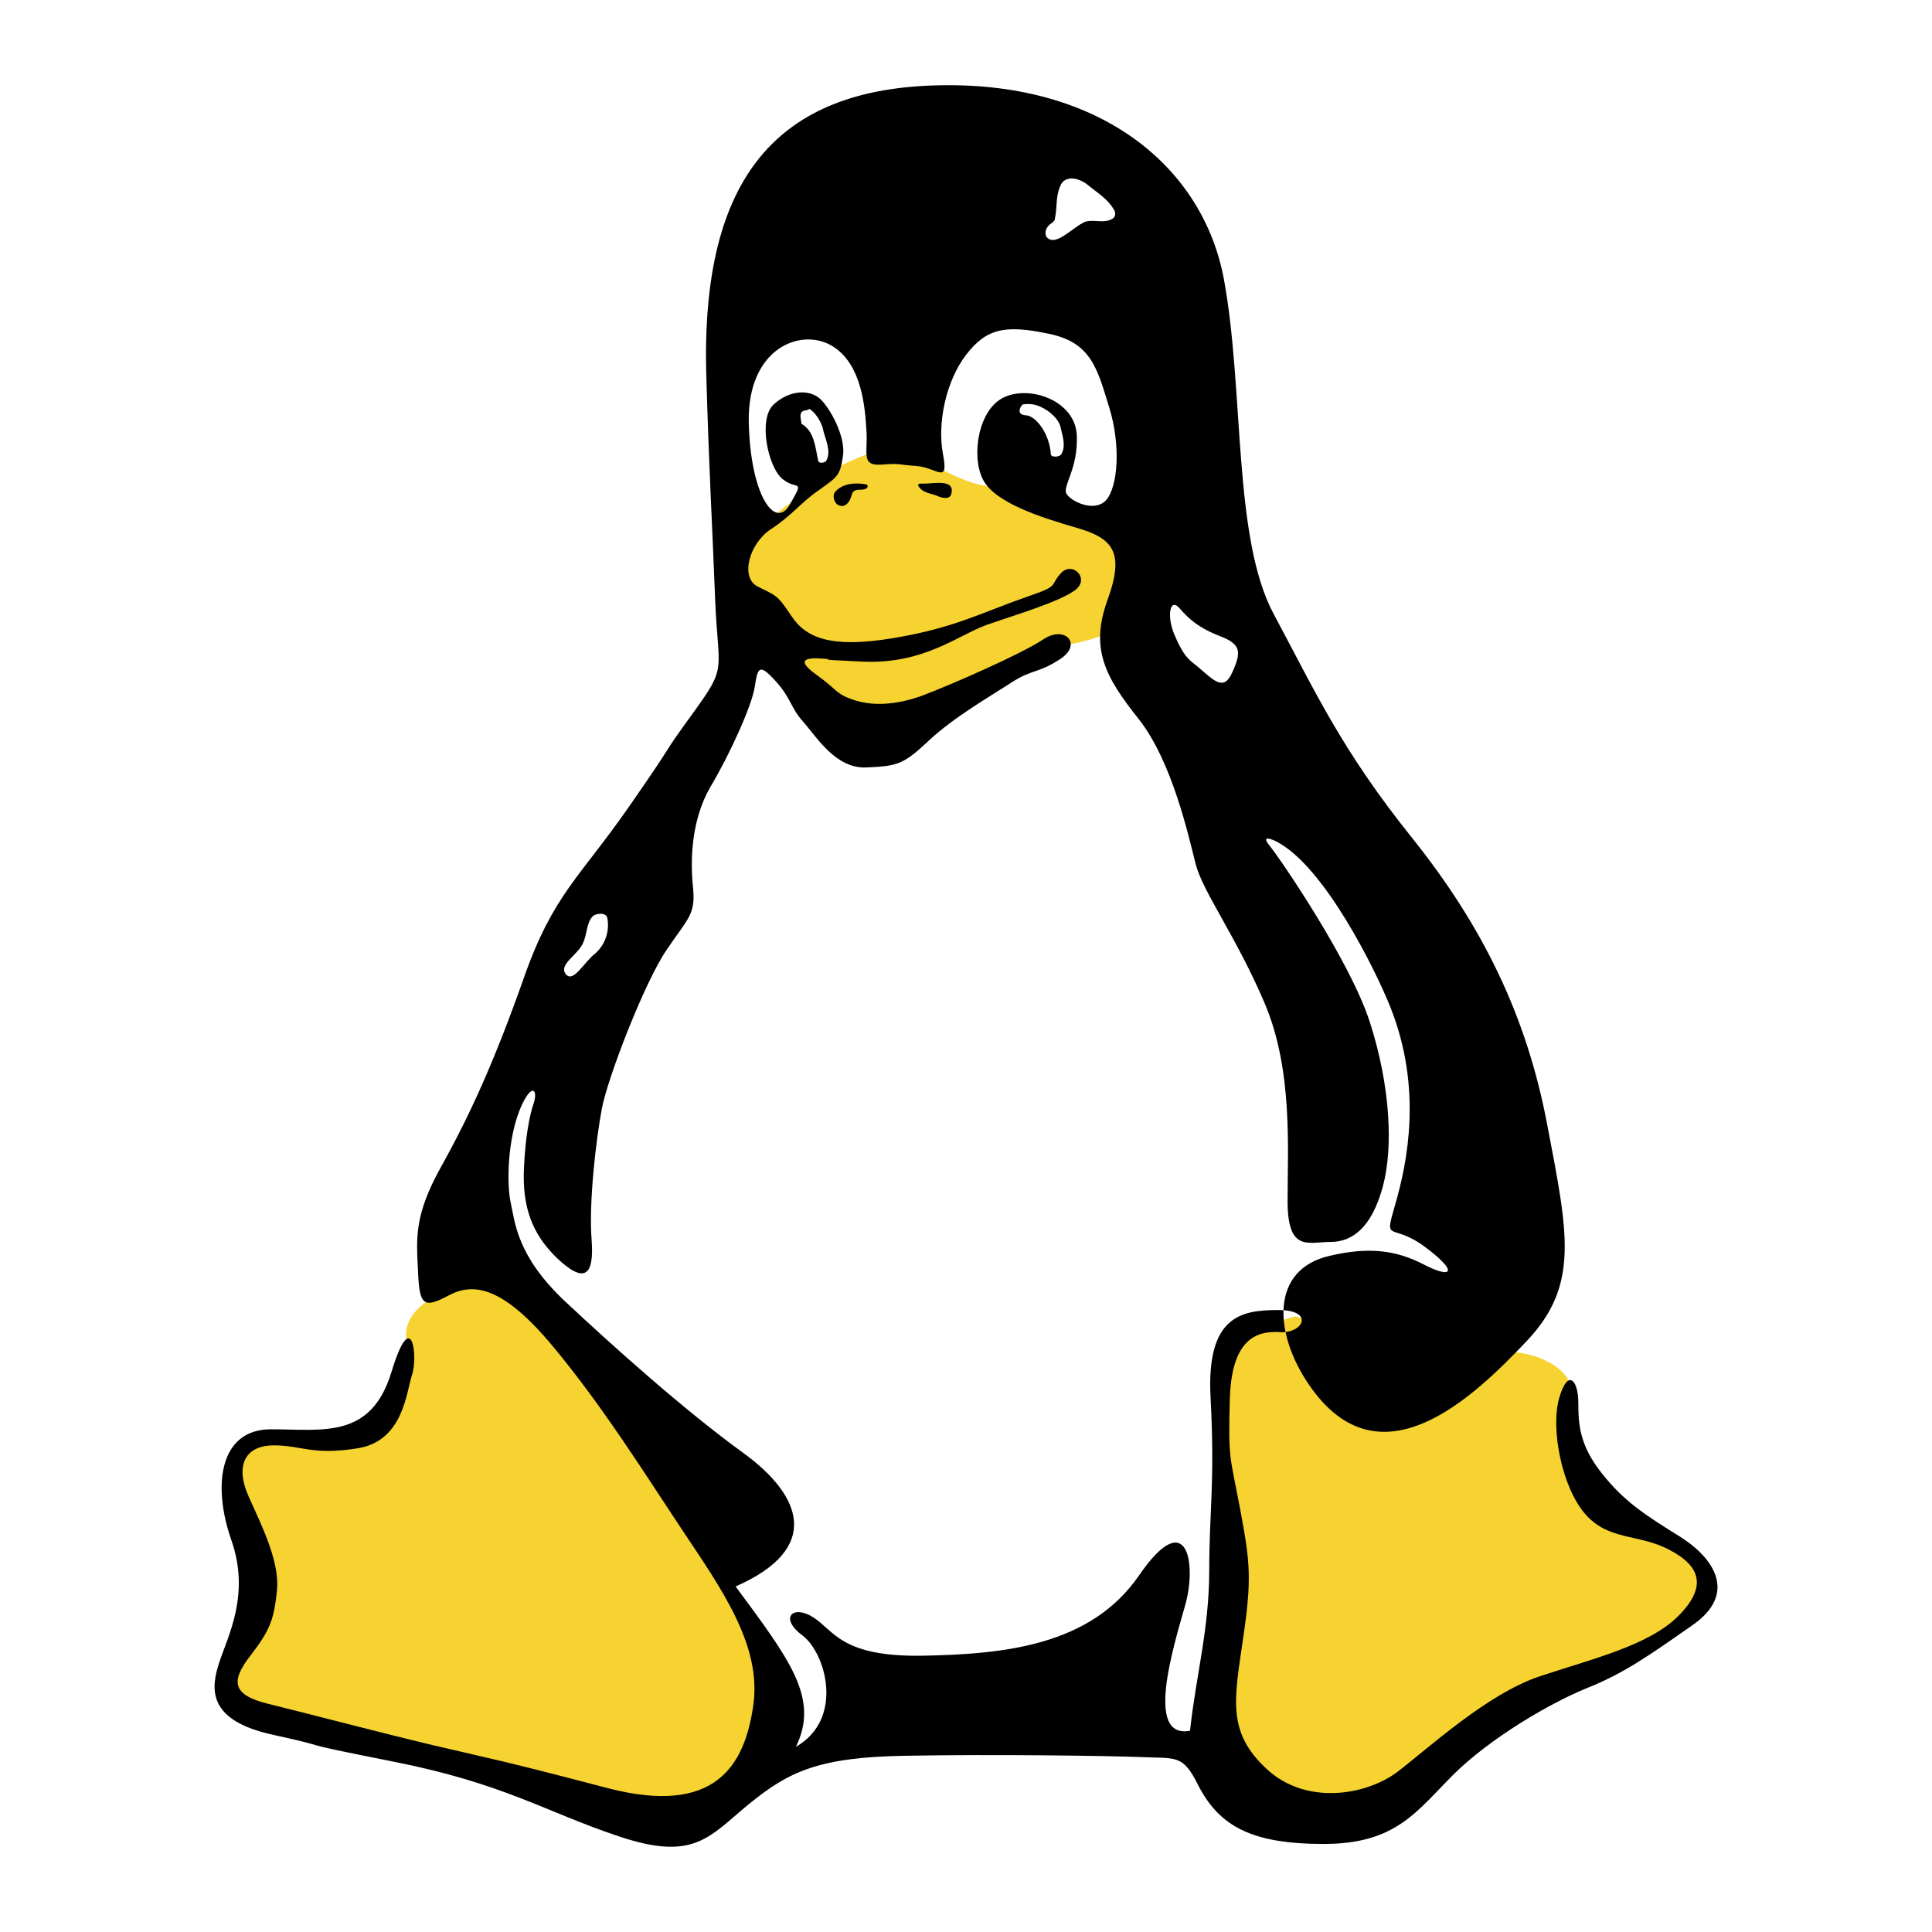
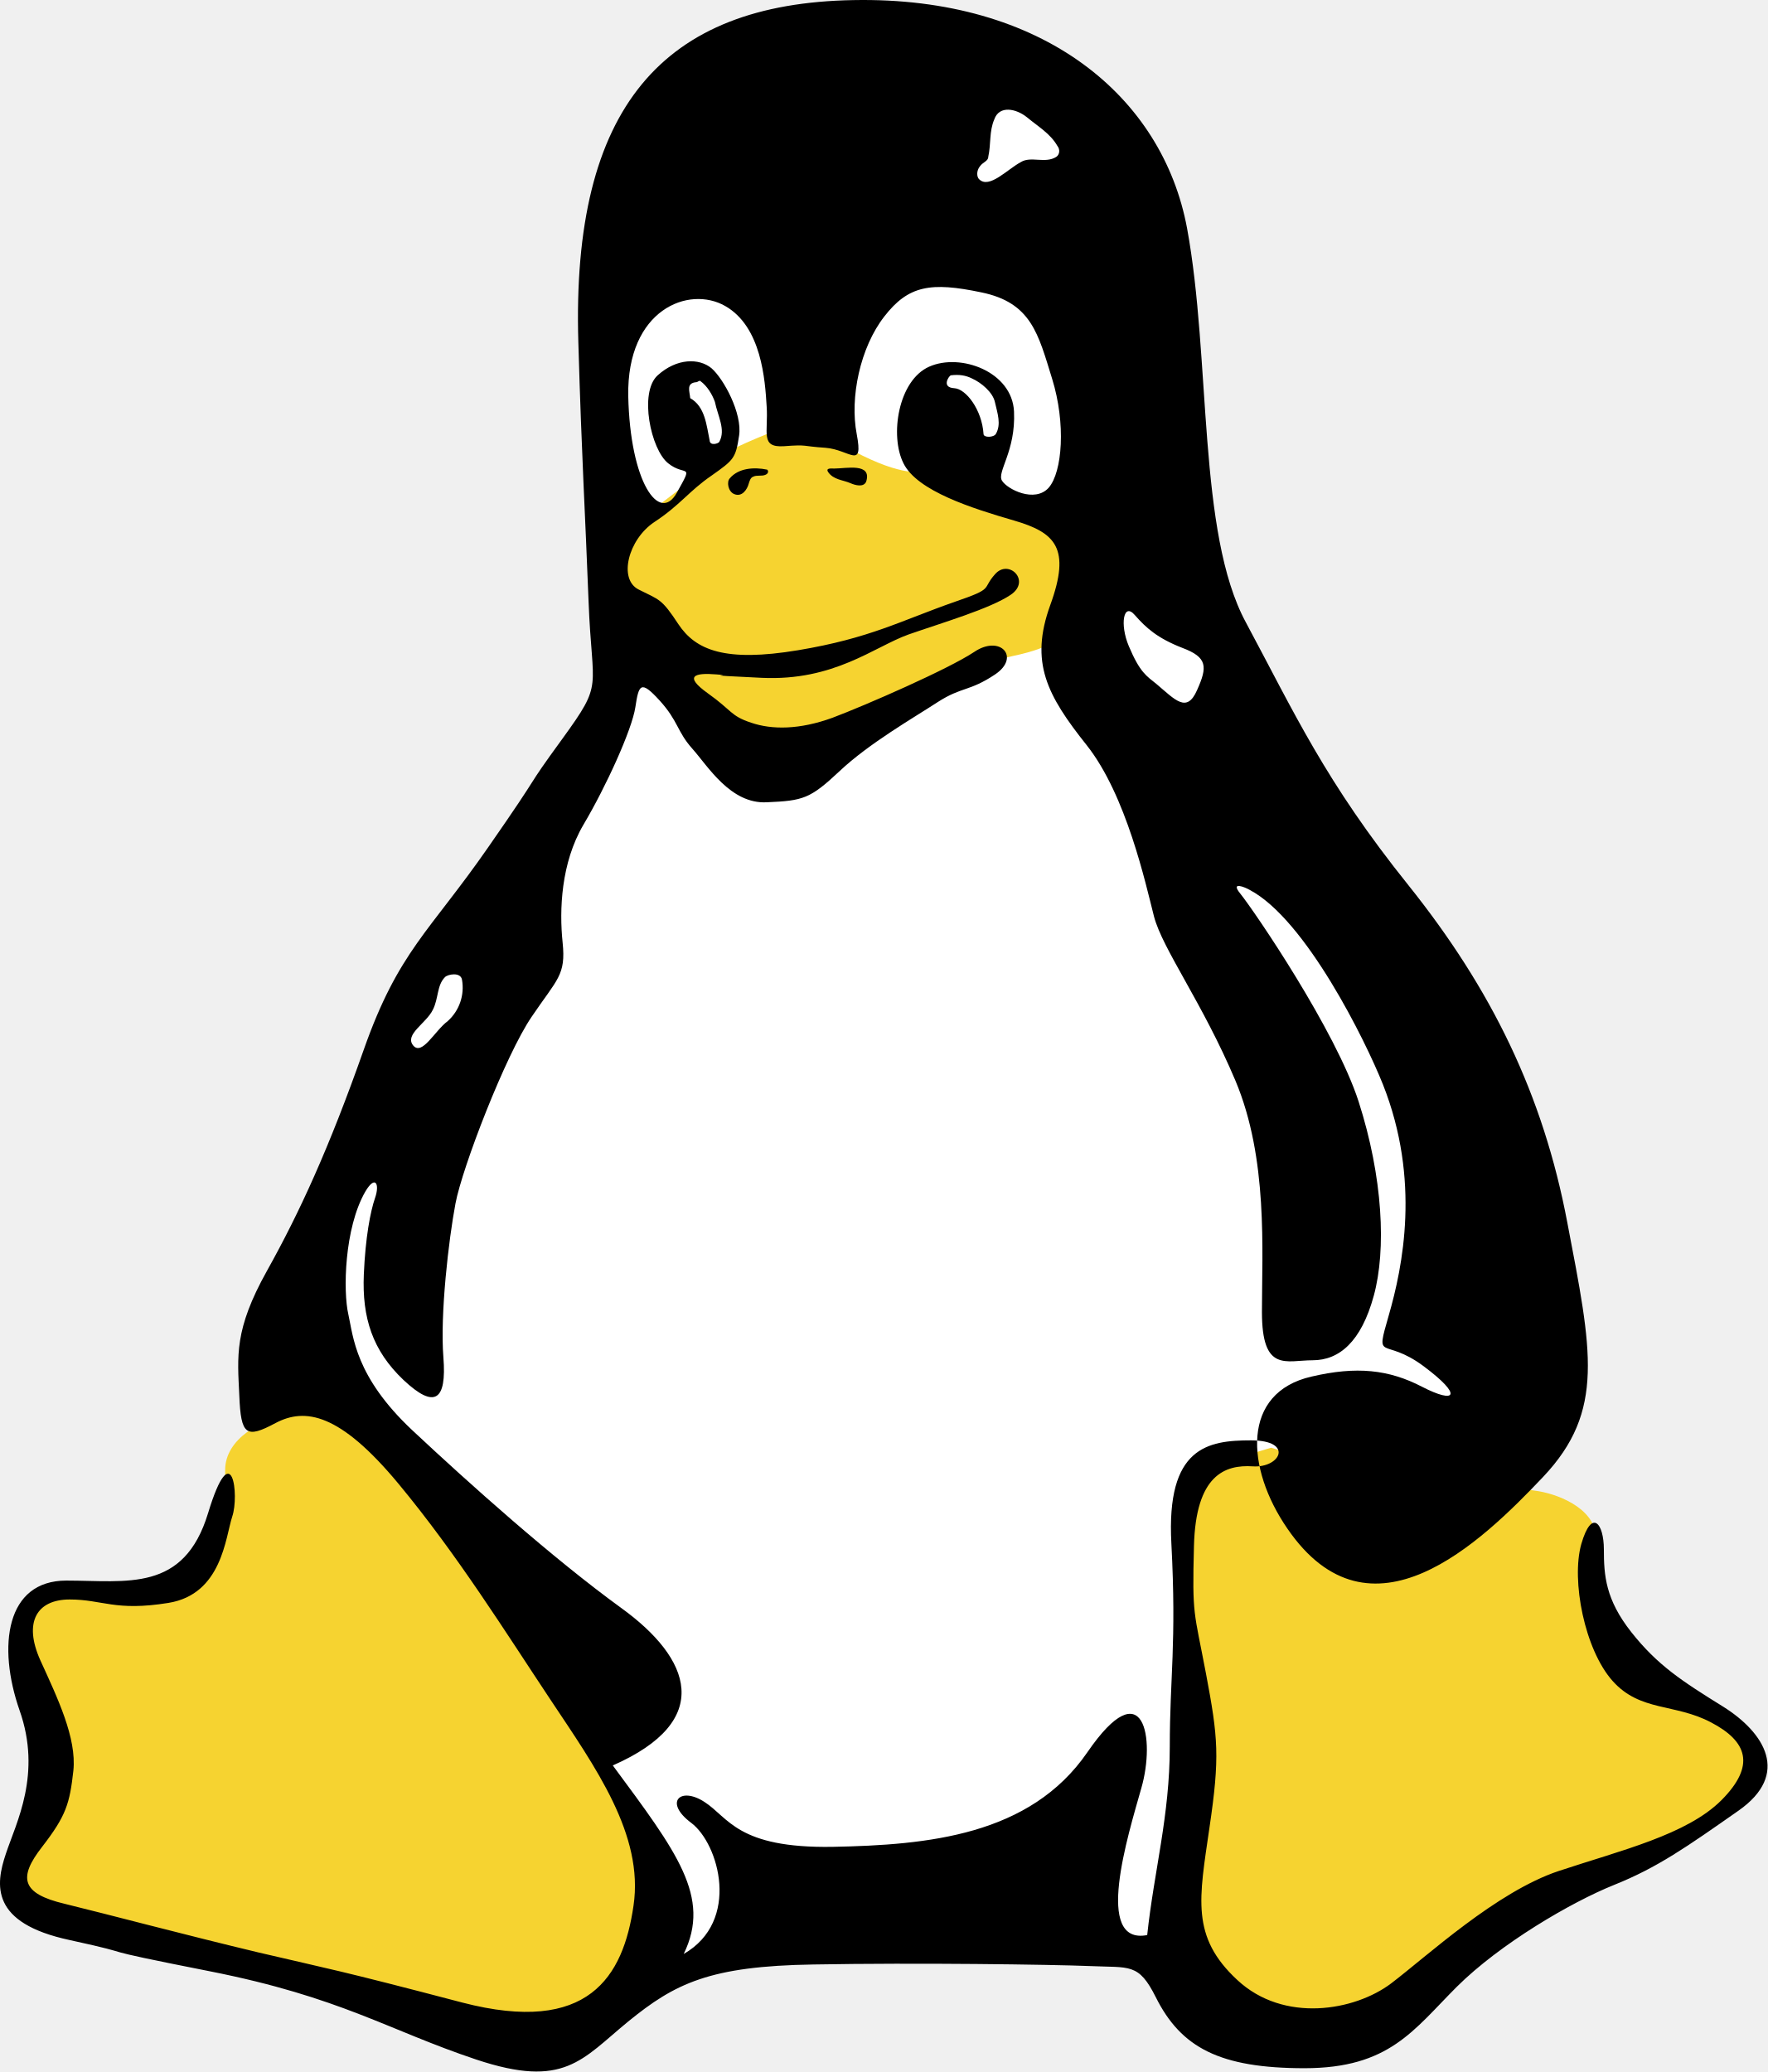
- <svg xmlns="http://www.w3.org/2000/svg" width="2500" height="2500" viewBox="0 0 192.756 192.756">
-   <g fill-rule="evenodd" clip-rule="evenodd">
-     <path fill="#fff" d="M0 0h192.756v192.756H0V0z" />
-     <path fill="#fff" d="M72.965 52.752l-.289-19.693 11.718-6.863 17.399-11.717 7.152-.291 7.442 7.999 4.009 26.578-5.435 9.713-22.569-.58-19.427-5.146z" />
-     <path fill="#fff" d="M49.818 109.05l5.993-16.865 11.718-13.991 5.993-12.007 2.584-3.989 42.841-6.572 8.578 13.434 23.995 57.412-8.29 10.269-21.72 36.315-5.123 1.135-39.723 1.136-27.714-30.855-4.568-25.709 5.436-9.713z" />
-     <path d="M104.668 65.34s-1.426-.29 2.562-1.159c4.01-.846 4.031-1.693 5.145-2.852 1.137-1.136 1.717-3.721 1.717-6.572s1.426-11.139 1.135-13.411c-.266-2.295-5.146-10.85-7.129-12.008-2.004-1.136-24.283-3.142-24.283-3.142l-6.862 5.437-5.146 4.834 1.158 15.439s-1.448 4.856-1.158 6.839c.29 2.005 3.163 4.3 4.299 5.436 1.136 1.159 5.414 5.748 6.839 7.151 1.448 1.426 1.738 2.852 5.146 1.715 3.431-1.136 5.436-1.136 8.021-3.141 2.562-2.005 8.556-4.566 8.556-4.566z" fill="#f6d330" />
-     <path d="M91.523 41.057c.869-2.295 2.005-6.572 3.988-7.998 2.004-1.426 6.305-2.606 8.868-2.295 2.584.29 7.418 2.852 8.576 4.856 1.137 2.005 1.137 10.003 1.137 10.003l-.58 6.572-3.988-.289-8.576-3.432h-1.426s-1.426.557-5.726-1.715c-4.278-2.294-3.142-3.408-2.273-5.702zM82.389 47.339c.134-.134.401-.312.758-.513 1.737-.958 5.524-2.361 5.524-2.361s3.698-9.401.557-13.122c-3.119-3.72-9.98-3.141-9.98-3.141s-7.418 4.278-7.151 5.993c.29 1.716.579 7.708.869 8.555.268.869 1.426 10.003 1.426 10.003l2.562-1.136 3.721-2.852c-.001 0 .867-.557 1.714-1.426z" fill="#fff" />
-     <path d="M136.949 133.622l4.143.312c.602.045 1.203.066 1.805.089 3.074.111 5.771.579 8.645.936 1.895.224 5.035 1.427 5.258 3.81.312 3.521-.713 7.396 2.271 8.845 3.053 2.072 9.869 6.862 9.869 6.862l2.006 3.697-5.992 5.437-29.43 17.711-13.412-4.567v-10.85l.557-14.569-1.426-13.145 2.273-5.146 5.725-1.716 7.708 2.294zM51.846 127.206c-.29-.268-5.503 1.271-5.837 1.337-2.428.356-5.502 2.027-5.502 4.679 0 1.359-.111 2.763-.735 3.988-.49.957-1.604 2.405-1.582 2.718-.379 1.047-1.069 2.517-2.027 3.141-1.114.112-6.06.558-6.06.558h-4.3l-2.562 3.118 2.005 8.311-.58 6.55-1.983 7.44 4.834 2.562 36.581 9.713 8.288-2.562 4.277-10.582-.869-3.988-3.987-7.998c0-.001-17.377-25.242-19.961-28.985z" fill="#f6d330" />
-     <path d="M70.47 37.536c-.601-19.938 7.174-28.739 23.325-29.028 16.13-.312 26.244 8.198 28.316 19.36 2.049 11.139.869 25.82 4.99 33.44 4.1 7.641 6.729 13.5 13.791 22.3 7.039 8.8 11.428 17.756 13.479 28.627 2.07 10.85 3.23 15.974-2.051 21.565-5.279 5.569-14.658 14.659-21.699 4.389-3.541-5.146-3.92-11.54 2.051-12.898 3.809-.892 6.549-.602 9.379.868 2.852 1.471 3.52.779.111-1.76-3.432-2.54-4.121-.201-2.941-4.3 1.182-4.1 2.719-11.474-.49-19.583-1.492-3.742-6.549-13.99-11.295-16.508-.424-.245-1.67-.757-.824.29 1.27 1.582 8.109 11.651 10.047 17.644 2.072 6.439 2.361 12.588 1.293 16.486-1.068 3.921-2.941 5.48-5.191 5.48s-4.299 1.069-4.299-4.099c0-5.191.535-13.011-2.25-19.628-2.785-6.594-6.172-11.139-6.906-13.924-.713-2.785-2.34-10.27-5.703-14.525-3.387-4.255-4.857-7.04-3.098-11.896 1.76-4.834.445-6.149-3.074-7.174-3.52-1.024-8.221-2.495-9.379-4.856-1.181-2.339-.445-7.04 2.184-8.198 2.65-1.181 7.039.423 7.195 3.81.156 3.364-1.471 5.124-1.023 5.859.445.735 2.783 1.916 3.965.602 1.158-1.337 1.471-5.437.289-9.246-1.182-3.81-1.76-6.461-6.016-7.33-4.254-.892-6.17-.602-8.22 2.049-2.05 2.629-2.94 6.884-2.339 9.981.579 3.074-.602 1.314-2.651 1.158-2.05-.134-1.47-.29-3.52-.134-2.05.134-1.314-1.181-1.471-3.386-.134-2.206-.423-6.75-3.52-8.51-3.075-1.76-8.354.29-8.221 7.642.156 7.33 2.651 10.849 4.122 8.198 1.47-2.629.735-1.314-.735-2.495-1.47-1.158-2.495-6.015-.891-7.463 1.626-1.47 3.52-1.47 4.567-.601 1.025.891 2.629 3.832 2.339 5.725-.29 1.916-.446 2.05-2.339 3.386-1.916 1.314-2.651 2.495-4.856 3.943-2.206 1.47-3.074 4.857-1.314 5.726 1.76.891 1.916.735 3.364 2.941 1.47 2.206 3.965 3.23 10.136 2.206 6.149-1.025 8.688-2.495 13.345-4.122 3.387-1.159 2.205-1.025 3.387-2.339 1.158-1.314 3.074.579 1.314 1.76-1.76 1.181-5.727 2.339-8.666 3.364-2.919 1.047-6.305 3.966-12.454 3.676-6.171-.29-1.916-.156-3.832-.29-1.894-.156-2.785.134-.735 1.604 2.072 1.471 1.916 1.916 3.676 2.495 1.76.602 4.099.602 6.906-.423 2.785-1.047 9.826-4.122 12.031-5.592 2.184-1.47 3.943.446 1.76 1.916-2.205 1.47-2.807 1.025-4.857 2.339-2.049 1.337-5.859 3.52-8.354 5.881-2.495 2.339-3.074 2.495-6.171 2.629-3.074.156-4.99-3.074-6.305-4.544-1.314-1.471-1.181-2.339-2.785-4.1-1.604-1.76-1.76-1.337-2.05.579s-2.495 6.75-4.411 9.981c-1.894 3.23-2.05 7.196-1.76 9.981.29 2.785-.445 3.074-2.628 6.304-2.206 3.23-5.882 12.765-6.461 15.84-.58 3.074-1.314 9.401-1.025 13.055.29 3.676-.735 4.411-3.386 1.916-2.629-2.495-3.521-5.28-3.364-8.956.134-3.141.557-5.347.958-6.505.401-1.158.022-1.96-.824-.534-1.805 3.118-1.894 8.51-1.448 10.426.423 1.894.579 5.28 5.414 9.824 4.856 4.545 11.896 10.85 17.756 15.105 5.881 4.255 7.931 9.535-.735 13.345 5.436 7.352 8.376 11.161 6.015 15.995 4.856-2.785 2.985-9.356.646-11.117-2.362-1.76-.936-3.118 1.114-1.781 2.05 1.314 2.785 3.943 10.872 3.809 8.064-.155 16.753-.957 21.611-8.02 4.834-7.04 5.77-1.114 4.588 3.008-1.158 4.099-4.055 13.367.49 12.498.58-5.437 1.916-10.137 1.916-15.996 0-5.882.58-8.711.135-17.221-.447-8.199 3.096-8.756 6.75-8.756 3.676 0 2.494 2.361.156 2.205-2.361-.155-4.836.736-4.99 6.751-.156 6.015 0 5.436 1.023 10.85 1.025 5.436 1.182 7.04.291 13.055-.869 6.016-1.605 9.245 2.361 12.922 3.943 3.676 9.957 2.629 13.055.289 3.074-2.339 8.934-7.774 14.213-9.535 5.303-1.76 10.873-3.074 13.812-6.015 2.92-2.94 2.184-4.99-.891-6.595-3.074-1.626-6.016-.891-8.354-3.52-2.363-2.651-3.521-8.511-2.652-11.607.891-3.074 1.916-1.76 1.916.446 0 2.205.135 4.255 2.34 7.039 2.205 2.785 4.254 4.122 7.775 6.305 3.52 2.206 5.725 5.726 1.314 8.822-4.389 3.074-6.885 4.835-10.561 6.305-3.654 1.471-9.668 4.99-13.346 8.645-3.676 3.676-5.725 6.906-12.92 6.906-7.174 0-10.471-1.738-12.609-6.016-1.471-2.94-2.207-2.494-5.57-2.65-3.387-.134-14.682-.29-23.481-.134-8.8.134-11.74 1.604-15.706 4.834-3.943 3.23-5.414 5.726-12.899 3.23s-11.451-5.28-22.59-7.485c-11.162-2.205-5.146-1.181-11.897-2.651-6.75-1.448-6.305-4.679-5.413-7.329.869-2.629 3.074-6.751 1.158-12.164-1.894-5.437-1.158-11.006 3.965-11.006 5.146 0 9.981 1.025 12.03-5.726 2.05-6.75 2.651-1.47 2.05.29-.579 1.76-.869 6.594-5.414 7.33-4.545.734-5.569-.29-8.377-.29-2.784 0-3.943 1.916-2.495 5.146 1.47 3.229 3.096 6.594 2.807 9.379-.312 2.784-.602 3.81-2.651 6.46-2.05 2.629-1.76 3.966 1.916 4.835 3.653.892 10.27 2.651 16.419 4.122 6.171 1.447 6.617 1.447 17.31 4.255 10.716 2.784 13.657-2.206 14.526-8.221.891-6.016-3.23-11.741-7.04-17.467S60.2 140.396 55.209 134.38c-4.99-6.015-7.931-6.461-10.426-5.146-2.496 1.337-2.941 1.047-3.075-2.339-.156-3.364-.446-5.569 2.339-10.56 2.785-4.99 5.28-10.427 8.221-18.781 2.94-8.354 5.569-9.98 10.56-17.176 4.991-7.173 2.785-4.389 6.305-9.223 3.52-4.856 2.495-3.966 2.206-11.607-.29-7.62-.579-12.031-.869-22.012zM56.457 97.197c.758.914 1.827-1.247 2.941-2.071a3.819 3.819 0 0 0 1.203-3.498c-.111-.69-1.226-.468-1.448-.223-.69.69-.535 1.805-1.025 2.763-.557 1.158-2.428 2.094-1.671 3.029zm63.07-30.655c1.582 1.337 2.562 2.496 3.43.513.893-1.983.893-2.785-1.246-3.587-2.117-.825-3.074-1.693-4.033-2.785-.957-1.114-1.291.78-.512 2.629.957 2.273 1.514 2.54 2.361 3.23zM86.466 48.341c-1.092-.223-2.406-.134-3.142.735-.29.29-.156 1.114.356 1.337.668.29 1.114-.378 1.248-.891.067-.223.156-.512.379-.579.29-.156.713-.022 1.025-.156.357-.134.223-.446.134-.446zm5.191.201c.446.668 1.248.668 1.916.958.356.156 1.092.379 1.314-.134.513-1.626-1.693-1.114-2.718-1.114-.222 0-.735-.066-.512.29zm10.695-7.107c1.002.044 2.361 1.827 2.494 3.899.021.312.869.289 1.047-.022.469-.824.135-1.738-.088-2.718-.18-.802-1.137-1.626-1.939-1.983-.535-.268-1.092-.356-1.805-.268-.178.09-.801 1.025.291 1.092zm-21.856-.512c-.914.066-.579.779-.535 1.358 1.27.713 1.381 2.317 1.648 3.587.022.49.757.268.824.112.557-1.025-.134-2.183-.378-3.386-.223-.624-.646-1.337-1.226-1.76-.088-.089-.245.089-.333.089zm28.025-22.479c-.914-.735-2.34-1.025-2.762.178-.445 1.025-.268 2.072-.514 3.186 0 .356-.445.445-.689.779-.357.423-.268.958-.09 1.114.848.869 2.406-.847 3.543-1.448.846-.535 2.07.156 3.008-.445.266-.178.355-.602.088-.936-.601-1.047-1.648-1.648-2.584-2.428z" />
-     <path d="M134.943 135.093c.135-.602.445-1.782 1.025-1.96.201-.067.379.022.445.223.133.378-.268 2.54-.111 3.03.178.512.779.445 1.203.312 1.002-.335 1.582-1.515 1.537-1.626 0-.045-.023-.045-.066-.045-.156.045-.291.602-.736.734-.289.09-.512.045-.602-.244-.088-.312.291-2.54.111-3.053-.154-.512-.668-.646-1.158-.49-1.092.357-1.559 2.027-1.848 3.008h-.023l.156-2.295-1.359.446-.066 4.745 1.27-.424c.023-.824.066-1.76.222-2.361zM140.826 135.605c1.09-.356 1.58-1.648 1.535-1.805-.021-.044-.043-.067-.088-.067-.09.045-.289.78-.914.98-.268.09-.512.022-.578-.155-.09-.268-.023-.735-.023-1.137l.045-2.139 1.492-.49-.021-.513-1.492.49.066-2.027-1.336.758-.068 4.522c0 .49-.043.913.045 1.137.177.58.779.647 1.337.446z" />
-   </g>
+ <svg xmlns="http://www.w3.org/2000/svg" width="1945" height="2280" viewBox="0 0 1945 2280" fill="none">
+   <path fill-rule="evenodd" clip-rule="evenodd" d="M668.695 573.942L664.947 318.528L816.927 229.517L1042.59 77.55L1135.35 73.776L1231.87 177.521L1283.86 522.231L1213.37 648.207L920.659 640.684L668.695 573.942Z" fill="white" />
+   <path fill-rule="evenodd" clip-rule="evenodd" d="M368.484 1304.11L446.212 1085.38L598.191 903.919L675.919 748.191L709.433 696.455L1265.07 611.217L1376.33 785.453L1687.53 1530.07L1580.02 1663.26L1298.31 2134.26L1231.87 2148.98L716.67 2163.71L357.226 1763.53L297.98 1430.09L368.484 1304.11Z" fill="white" />
+   <path fill-rule="evenodd" clip-rule="evenodd" d="M1079.88 737.206C1079.88 737.206 1061.38 733.444 1113.1 722.174C1165.11 711.201 1165.39 700.216 1179.83 685.184C1194.58 670.45 1202.1 636.923 1202.1 599.947C1202.1 562.97 1220.6 455.476 1216.82 426.009C1213.37 396.243 1150.08 285.287 1124.36 270.268C1098.37 255.534 809.417 229.517 809.417 229.517L720.419 300.034L653.676 362.73L668.695 562.97C668.695 562.97 649.915 625.951 653.676 651.67C657.437 677.674 694.7 707.44 709.433 722.174C724.167 737.206 779.652 796.724 798.133 814.92C816.914 833.415 820.675 851.91 864.876 837.164C909.375 822.43 935.379 822.43 968.906 796.425C1002.13 770.421 1079.88 737.206 1079.88 737.206Z" fill="#F6D330" />
+   <path fill-rule="evenodd" clip-rule="evenodd" d="M909.388 422.261C920.659 392.495 935.392 337.024 961.111 318.529C987.103 300.034 1042.89 284.729 1076.13 288.763C1109.64 292.524 1172.34 325.753 1187.36 351.744C1202.1 377.749 1202.1 481.481 1202.1 481.481L1194.58 566.718L1142.86 562.97L1031.63 518.458H1013.13C1013.13 518.458 994.638 525.682 938.868 496.214C883.383 466.462 898.117 452.013 909.388 422.261ZM790.922 503.737C792.66 501.999 796.123 499.69 800.753 497.083C823.282 484.658 872.398 466.462 872.398 466.462C872.398 466.462 920.36 344.533 879.622 296.273C839.17 248.025 750.184 255.535 750.184 255.535C750.184 255.535 653.974 311.019 657.437 333.262C661.198 355.518 664.947 433.233 668.708 444.219C672.184 455.489 687.203 573.955 687.203 573.955L720.431 559.222L768.692 522.232C768.679 522.232 779.937 515.008 790.922 503.737Z" fill="white" />
+   <path fill-rule="evenodd" clip-rule="evenodd" d="M1498.55 1622.81L1552.29 1626.85C1560.09 1627.44 1567.89 1627.71 1575.7 1628.01C1615.57 1629.45 1650.55 1635.52 1687.82 1640.15C1712.4 1643.05 1753.12 1658.66 1756.02 1689.56C1760.06 1735.23 1746.77 1785.49 1785.47 1804.28C1825.07 1831.15 1913.47 1893.28 1913.47 1893.28L1939.49 1941.23L1861.77 2011.74L1480.07 2241.45L1306.12 2182.22V2041.5L1313.34 1852.54L1294.85 1682.05L1324.33 1615.31L1398.58 1593.05L1498.55 1622.81ZM394.787 1539.59C391.025 1536.12 323.414 1556.08 319.082 1556.93C287.592 1561.55 247.723 1583.22 247.723 1617.62C247.723 1635.25 246.283 1653.45 238.19 1669.34C231.835 1681.75 217.386 1700.53 217.672 1704.59C212.756 1718.17 203.807 1737.24 191.382 1745.33C176.934 1746.79 112.785 1752.57 112.785 1752.57H57.015L23.787 1793.01L49.791 1900.8L42.269 1985.75L16.549 2082.25L79.245 2115.48L553.692 2241.45L661.186 2208.22L716.657 2070.98L705.387 2019.25L653.676 1915.52C653.676 1915.51 428.301 1588.14 394.787 1539.59Z" fill="#F6D330" />
+   <path fill-rule="evenodd" clip-rule="evenodd" d="M636.336 376.594C628.541 118.003 729.381 3.856 938.855 0.108C1148.06 -3.939 1279.23 106.434 1306.11 251.202C1332.68 395.673 1317.38 586.082 1370.83 684.911C1424 784.013 1458.1 860.003 1549.69 974.137C1640.99 1088.27 1697.91 1204.43 1724.51 1345.42C1751.36 1486.14 1766.4 1552.6 1697.91 1625.12C1629.44 1697.34 1507.8 1815.24 1416.48 1682.04C1370.55 1615.3 1365.64 1532.37 1443.08 1514.76C1492.48 1503.19 1528.02 1506.95 1564.72 1526.01C1601.71 1545.09 1610.38 1536.12 1566.16 1503.19C1521.65 1470.24 1512.72 1500.58 1528.02 1447.42C1543.35 1394.24 1563.28 1298.6 1521.66 1193.43C1502.31 1144.9 1436.73 1011.98 1375.17 979.325C1369.67 976.148 1353.51 969.507 1364.48 983.086C1380.96 1003.6 1469.66 1134.2 1494.79 1211.92C1521.66 1295.44 1525.41 1375.19 1511.56 1425.74C1497.71 1476.6 1473.42 1496.82 1444.24 1496.82C1415.05 1496.82 1388.48 1510.68 1388.48 1443.66C1388.48 1376.33 1395.42 1274.91 1359.3 1189.09C1323.18 1103.56 1279.25 1044.61 1269.73 1008.49C1260.48 972.373 1239.38 875.295 1195.76 820.108C1151.83 764.922 1132.77 728.801 1155.58 665.82C1178.41 603.124 1161.35 586.069 1115.71 572.775C1070.06 559.494 1009.09 540.415 994.068 509.794C978.75 479.457 988.296 418.486 1022.39 403.467C1056.76 388.15 1113.69 408.954 1115.71 452.882C1117.73 496.513 1096.63 519.339 1102.44 528.872C1108.21 538.405 1138.54 553.722 1153.87 536.68C1168.89 519.339 1172.95 466.163 1157.62 416.761C1142.29 367.347 1134.79 332.964 1079.59 321.693C1024.42 310.124 999.567 313.885 972.979 348.268C946.391 382.366 934.848 437.552 942.642 477.719C950.152 517.588 934.835 494.762 908.26 492.738C881.672 491 889.194 488.977 862.606 491C836.018 492.738 845.564 475.683 843.527 447.085C841.79 418.473 838.041 359.539 797.874 336.712C757.992 313.885 689.525 340.473 691.25 435.827C693.273 530.895 725.632 576.536 744.711 542.153C763.776 508.056 754.244 525.111 735.178 509.794C716.113 494.775 702.818 431.78 723.622 413C744.711 393.935 769.276 393.935 782.855 405.205C796.149 416.761 816.952 454.906 813.191 479.457C809.43 504.307 807.407 506.045 782.855 523.373C758.005 540.415 748.472 555.733 719.874 574.513C691.262 593.578 680.005 637.507 702.831 648.778C725.658 660.334 727.682 658.31 746.462 686.922C765.527 715.533 797.887 728.814 877.923 715.533C957.674 702.239 990.605 683.173 1051 662.072C1094.93 647.04 1079.6 648.778 1094.93 631.735C1109.95 614.693 1134.8 639.245 1111.98 654.562C1089.15 669.879 1037.7 684.898 999.58 698.192C961.721 711.772 917.805 749.631 838.054 745.869C758.018 742.108 813.204 743.846 788.354 742.108C763.789 740.085 752.233 743.846 778.821 762.911C805.695 781.99 803.671 787.762 826.498 795.271C849.325 803.079 879.661 803.079 916.067 789.785C952.188 776.205 1043.51 736.323 1072.11 717.258C1100.43 698.192 1123.25 723.042 1094.93 742.108C1066.34 761.174 1058.53 755.402 1031.94 772.444C1005.36 789.785 955.949 818.098 923.59 848.72C891.23 879.056 883.721 881.079 843.553 882.817C803.684 884.84 778.834 842.948 761.779 823.882C744.737 804.804 746.462 793.546 725.658 770.706C704.855 747.88 702.831 753.366 699.07 778.216C695.309 803.066 666.711 865.762 641.861 907.667C617.296 949.559 615.273 1001 619.034 1037.12C622.795 1073.24 613.262 1076.99 584.949 1118.88C556.338 1160.77 508.661 1284.44 501.152 1324.32C493.629 1364.19 484.109 1446.25 487.858 1493.64C491.619 1541.32 478.325 1550.85 443.942 1518.49C409.845 1486.13 398.275 1450.01 400.312 1402.33C402.05 1361.6 407.536 1332.98 412.737 1317.97C417.938 1302.95 413.022 1292.54 402.05 1311.04C378.639 1351.48 377.485 1421.41 383.269 1446.26C388.756 1470.83 390.779 1514.74 453.488 1573.68C516.469 1632.63 607.776 1714.4 683.779 1769.59C760.054 1824.77 786.642 1893.25 674.246 1942.67C744.75 2038.02 782.881 2087.42 752.259 2150.12C815.24 2114 790.974 2028.77 760.638 2005.93C730.003 1983.11 748.498 1965.49 775.086 1982.83C801.674 1999.88 811.207 2033.97 916.093 2032.24C1020.68 2030.23 1133.38 2019.82 1196.38 1928.22C1259.08 1836.91 1271.22 1913.77 1255.89 1967.23C1240.87 2020.39 1203.3 2140.6 1262.24 2129.33C1269.77 2058.81 1287.09 1997.85 1287.09 1921.86C1287.09 1845.58 1294.62 1808.88 1288.84 1698.51C1283.05 1592.17 1329 1584.95 1376.39 1584.95C1424.07 1584.95 1408.74 1615.57 1378.41 1613.55C1347.79 1611.54 1315.69 1623.09 1313.69 1701.11C1311.67 1779.12 1313.69 1771.61 1326.96 1841.83C1340.26 1912.33 1342.29 1933.13 1330.74 2011.15C1319.47 2089.17 1309.92 2131.05 1361.36 2178.74C1412.5 2226.42 1490.5 2212.84 1530.68 2182.49C1570.55 2152.15 1646.55 2081.66 1715.02 2058.82C1783.8 2036 1856.04 2018.96 1894.16 1980.81C1932.03 1942.68 1922.48 1916.09 1882.6 1895.28C1842.73 1874.19 1804.57 1883.72 1774.25 1849.62C1743.6 1815.24 1728.58 1739.24 1739.86 1699.08C1751.41 1659.21 1764.71 1676.26 1764.71 1704.87C1764.71 1733.46 1766.46 1760.05 1795.05 1796.16C1823.65 1832.28 1850.23 1849.62 1895.89 1877.94C1941.55 1906.55 1970.15 1952.2 1912.94 1992.35C1856.01 2032.22 1823.64 2055.06 1775.96 2074.13C1728.57 2093.21 1650.57 2138.85 1602.87 2186.25C1555.19 2233.93 1528.62 2275.82 1435.3 2275.82C1342.25 2275.82 1299.49 2253.28 1271.76 2197.8C1252.68 2159.66 1243.14 2165.45 1199.52 2163.43C1155.59 2161.69 1009.1 2159.66 894.979 2161.69C780.845 2163.43 742.714 2182.49 691.275 2224.38C640.136 2266.28 621.057 2298.65 523.978 2266.28C426.9 2233.9 375.462 2197.8 230.991 2169.2C86.223 2140.6 164.249 2153.88 76.69 2134.81C-10.856 2116.03 -5.084 2074.13 6.485 2039.76C17.756 2005.66 46.354 1952.2 21.504 1881.99C-3.061 1811.48 6.485 1739.25 72.929 1739.25C139.671 1739.25 202.38 1752.54 228.955 1664.98C255.543 1577.44 263.338 1645.92 255.543 1668.75C248.034 1691.57 244.272 1754.27 185.325 1763.81C126.377 1773.33 113.096 1760.05 76.677 1760.05C40.569 1760.05 25.537 1784.9 44.318 1826.8C63.383 1868.67 84.472 1912.32 80.724 1948.44C76.677 1984.55 72.916 1997.85 46.341 2032.22C19.753 2066.32 23.514 2083.66 71.191 2094.93C118.57 2106.5 204.39 2129.32 284.142 2148.39C364.178 2167.16 369.962 2167.16 508.648 2203.58C647.632 2239.69 685.776 2174.97 697.047 2096.96C708.603 2018.93 655.155 1944.68 605.74 1870.41C556.325 1796.15 503.136 1710.66 438.404 1632.64C373.685 1554.62 335.541 1548.84 303.181 1565.9C270.809 1583.24 265.037 1579.47 263.299 1535.56C261.276 1491.93 257.515 1463.33 293.635 1398.6C329.756 1333.88 362.116 1263.36 400.26 1155.01C438.391 1046.66 472.488 1025.58 537.221 932.245C601.953 839.213 573.341 875.32 618.995 812.625C664.649 749.643 651.354 761.187 647.606 662.085C643.845 563.255 640.097 506.045 636.336 376.594ZM454.59 1150.38C464.421 1162.24 478.286 1134.21 492.734 1123.52C498.965 1117.9 503.666 1110.79 506.395 1102.85C509.124 1094.92 509.792 1086.42 508.337 1078.15C506.897 1069.21 492.436 1072.08 489.557 1075.26C480.608 1084.21 482.618 1098.67 476.263 1111.1C469.038 1126.12 444.772 1138.26 454.59 1150.38ZM1272.59 752.795C1293.11 770.136 1305.82 785.168 1317.08 759.449C1328.66 733.73 1328.66 723.328 1300.92 712.926C1273.46 702.226 1261.05 690.968 1248.61 676.805C1236.2 662.357 1231.87 686.922 1241.97 710.903C1254.38 740.383 1261.61 743.846 1272.59 752.795ZM843.8 516.732C829.637 513.84 812.595 514.994 803.049 526.265C799.288 530.026 801.026 540.713 807.666 543.606C816.33 547.367 822.114 538.703 823.852 532.05C824.721 529.157 825.876 525.409 828.768 524.54C832.529 522.517 838.015 524.255 842.062 522.517C846.692 520.779 844.954 516.732 843.8 516.732ZM911.126 519.339C916.91 528.003 927.312 528.003 935.976 531.764C940.593 533.788 950.139 536.68 953.018 530.026C959.672 508.938 931.06 515.578 917.766 515.578C914.887 515.578 908.234 514.722 911.126 519.339ZM1049.84 427.163C1062.83 427.734 1080.46 450.859 1082.18 477.732C1082.46 481.779 1093.45 481.481 1095.76 477.447C1101.85 466.76 1097.51 454.906 1094.62 442.195C1092.29 431.793 1079.88 421.106 1069.47 416.476C1062.53 413 1055.31 411.859 1046.06 413C1043.75 414.167 1035.67 426.294 1049.84 427.163ZM766.37 420.523C754.516 421.379 758.861 430.626 759.432 438.136C775.903 447.383 777.343 468.187 780.806 484.658C781.091 491.013 790.624 488.134 791.493 486.111C798.717 472.817 789.755 457.798 786.59 442.195C783.698 434.102 778.212 424.855 770.689 419.368C769.548 418.214 767.512 420.523 766.37 420.523ZM1129.85 128.975C1117.99 119.443 1099.5 115.681 1094.03 131.284C1088.25 144.578 1090.55 158.157 1087.36 172.606C1087.36 177.223 1081.59 178.377 1078.42 182.709C1073.79 188.195 1074.95 195.134 1077.26 197.157C1088.25 208.428 1108.46 186.172 1123.21 178.377C1134.18 171.438 1150.05 180.4 1162.22 172.606C1165.67 170.297 1166.82 164.798 1163.36 160.466C1155.57 146.887 1141.99 139.092 1129.85 128.975Z" fill="black" />
+   <path fill-rule="evenodd" clip-rule="evenodd" d="M1472.54 1641.89C1474.29 1634.08 1478.31 1618.77 1485.83 1616.46C1488.44 1615.6 1490.74 1616.75 1491.6 1619.36C1493.33 1624.26 1488.12 1652.3 1490.16 1658.66C1492.47 1665.3 1500.26 1664.43 1505.76 1662.7C1518.76 1658.36 1526.28 1643.05 1525.7 1641.61C1525.7 1641.03 1525.4 1641.03 1524.84 1641.03C1522.82 1641.61 1521.07 1648.84 1515.3 1650.55C1511.55 1651.72 1508.66 1651.13 1507.49 1647.38C1506.35 1643.34 1511.26 1614.44 1508.93 1607.79C1506.93 1601.15 1500.26 1599.41 1493.91 1601.43C1479.75 1606.06 1473.69 1627.72 1469.94 1640.45H1469.64L1471.67 1610.68L1454.04 1616.46L1453.18 1678.01L1469.66 1672.51C1469.95 1661.82 1470.51 1649.68 1472.54 1641.89ZM1548.84 1648.53C1562.97 1643.91 1569.33 1627.15 1568.74 1625.12C1568.47 1624.55 1568.19 1624.25 1567.6 1624.25C1566.44 1624.83 1563.86 1634.36 1555.75 1636.96C1552.27 1638.12 1549.11 1637.24 1548.25 1634.95C1547.09 1631.47 1547.95 1625.41 1547.95 1620.2L1548.54 1592.46L1567.89 1586.1L1567.62 1579.45L1548.27 1585.8L1549.12 1559.51L1531.79 1569.35L1530.91 1627.99C1530.91 1634.35 1530.35 1639.84 1531.5 1642.74C1533.79 1650.26 1541.6 1651.13 1548.84 1648.53Z" fill="black" />
</svg>
